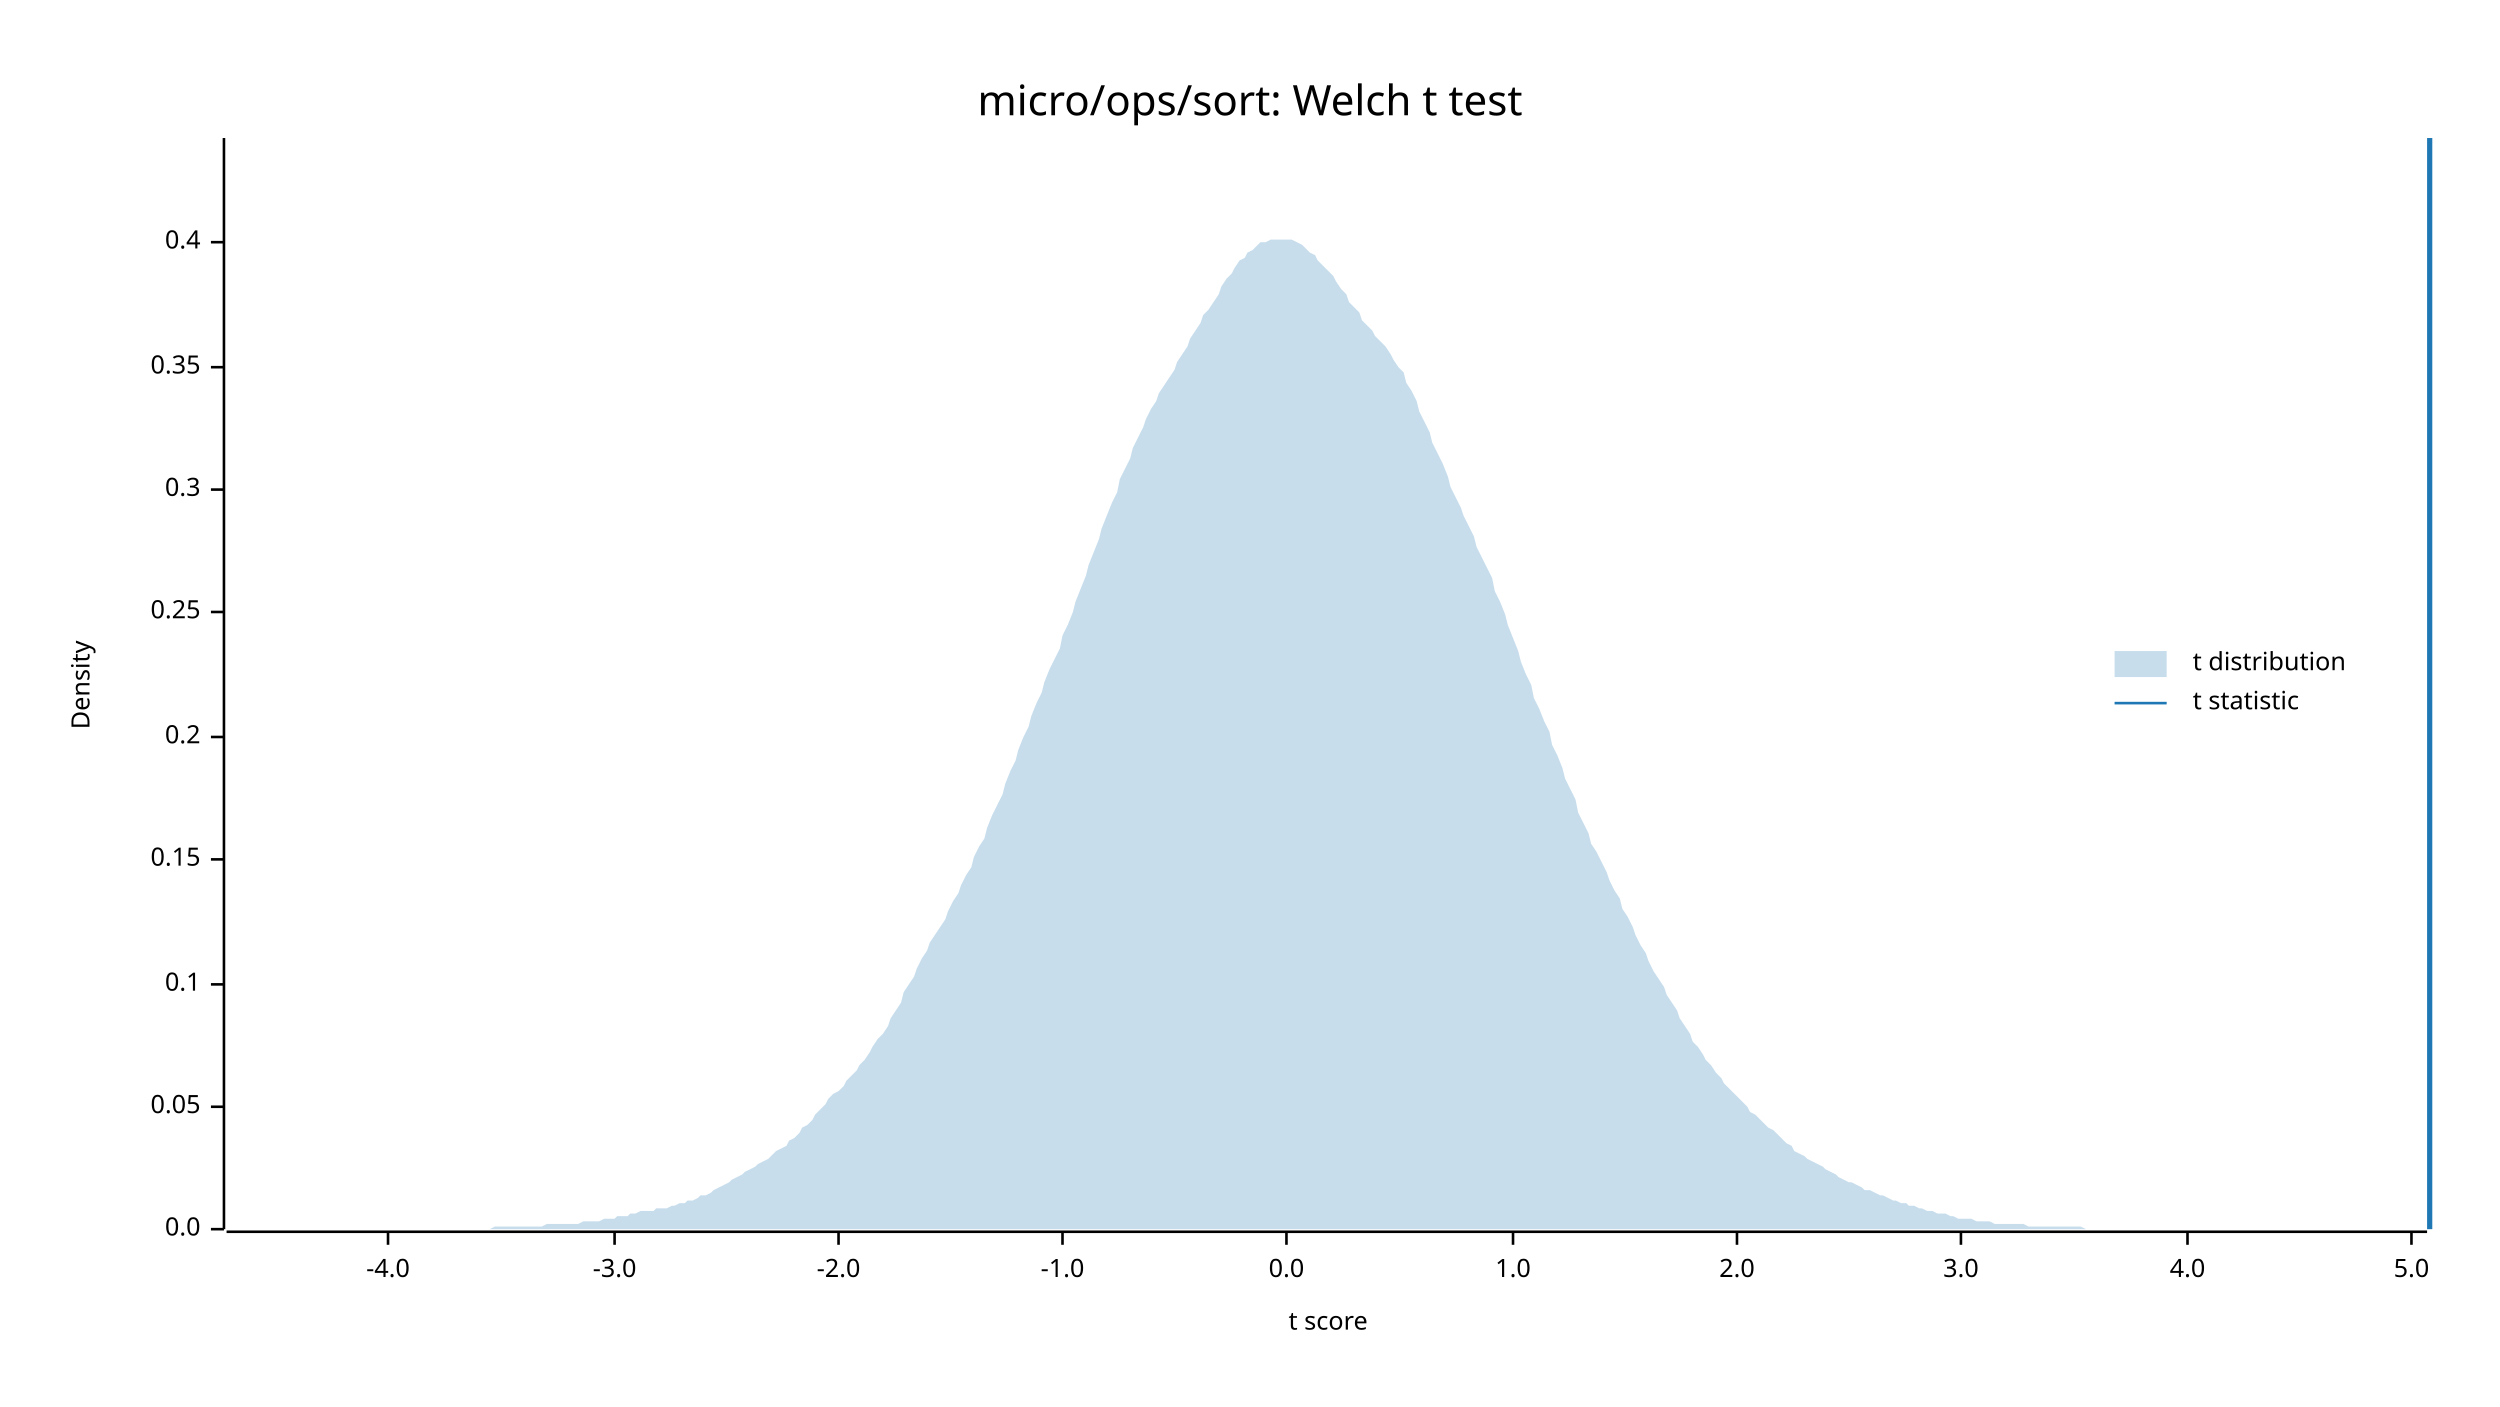
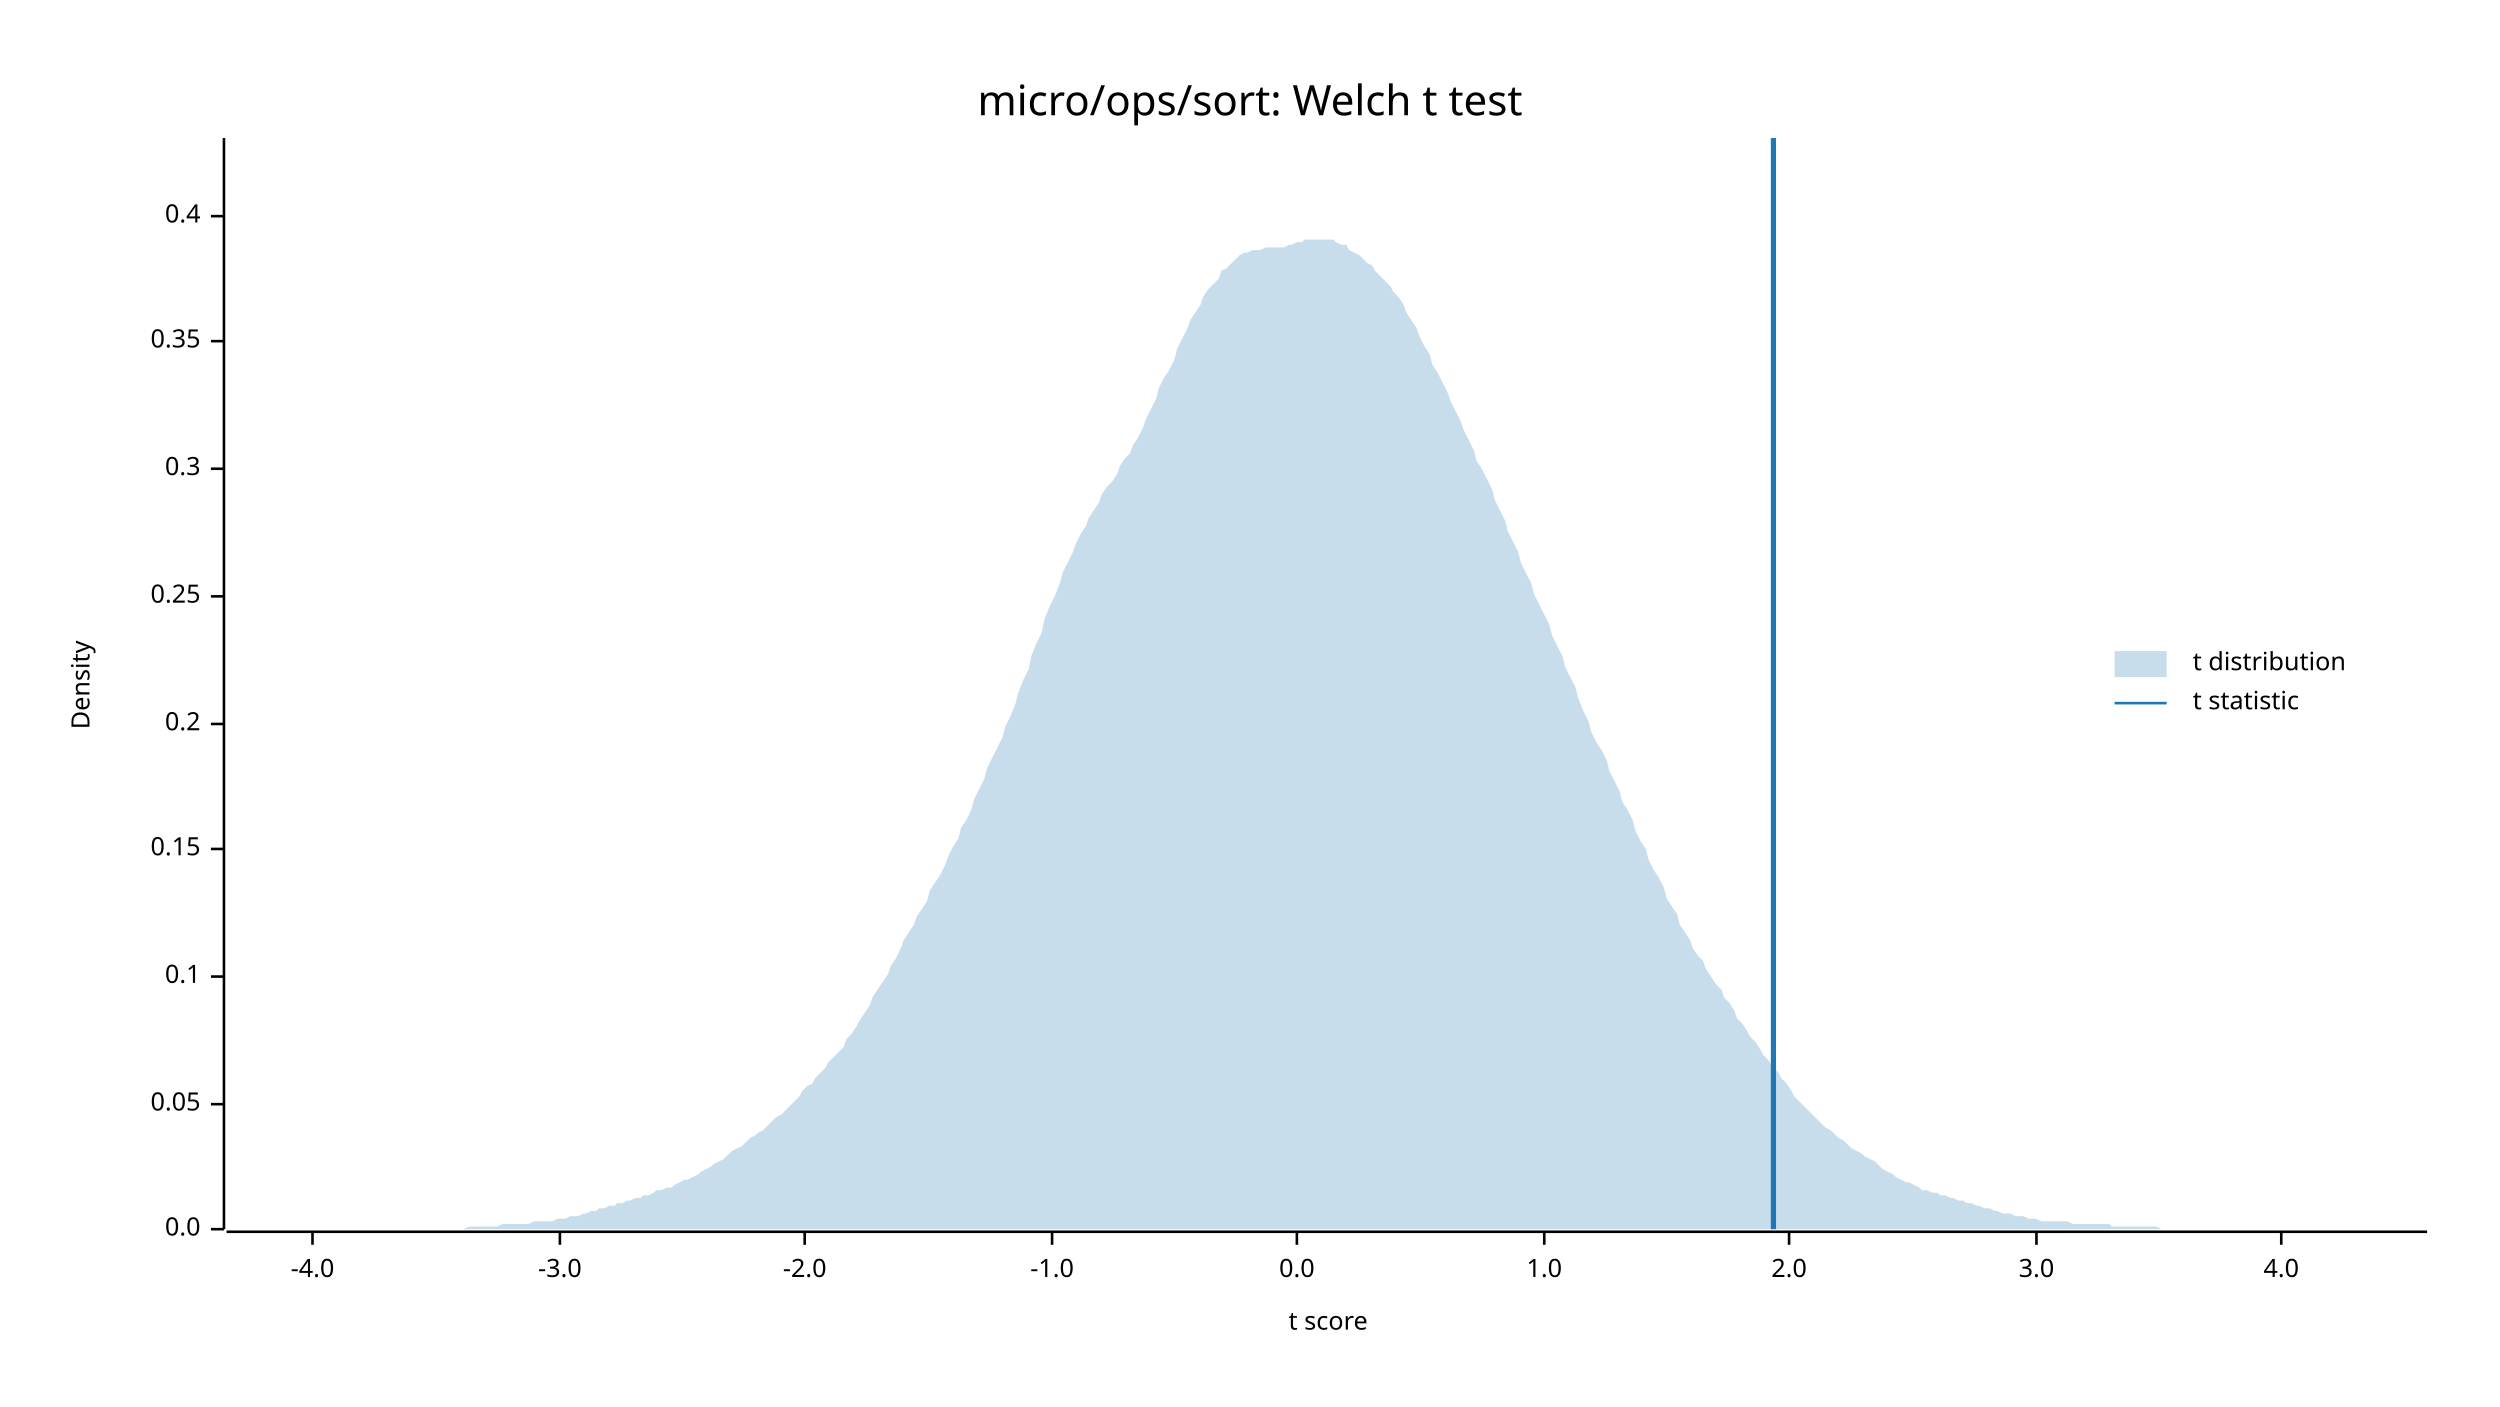
<svg xmlns="http://www.w3.org/2000/svg" width="960" height="540" viewBox="0 0 960 540">
  <text x="480" y="32" dy="0.76em" text-anchor="middle" font-family="sans-serif" font-size="16.129" opacity="1" fill="#000000">
micro/ops/sort: Welch t test
</text>
  <text x="27" y="263" dy="0.76em" text-anchor="middle" font-family="sans-serif" font-size="9.677" opacity="1" fill="#000000" transform="rotate(270, 27, 263)">
Density
</text>
  <text x="510" y="513" dy="-0.5ex" text-anchor="middle" font-family="sans-serif" font-size="9.677" opacity="1" fill="#000000">
t score
</text>
  <polyline fill="none" opacity="1" stroke="#000000" stroke-width="1" points="86,53 86,472 " />
  <text x="77" y="472" dy="0.5ex" text-anchor="end" font-family="sans-serif" font-size="9.677" opacity="1" fill="#000000">
0.0
</text>
  <polyline fill="none" opacity="1" stroke="#000000" stroke-width="1" points="81,472 86,472 " />
-   <text x="77" y="425" dy="0.5ex" text-anchor="end" font-family="sans-serif" font-size="9.677" opacity="1" fill="#000000">
+   <text x="77" y="424" dy="0.5ex" text-anchor="end" font-family="sans-serif" font-size="9.677" opacity="1" fill="#000000">
0.05
</text>
-   <polyline fill="none" opacity="1" stroke="#000000" stroke-width="1" points="81,425 86,425 " />
-   <text x="77" y="378" dy="0.5ex" text-anchor="end" font-family="sans-serif" font-size="9.677" opacity="1" fill="#000000">
+   <polyline fill="none" opacity="1" stroke="#000000" stroke-width="1" points="81,424 86,424 " />
+   <text x="77" y="375" dy="0.5ex" text-anchor="end" font-family="sans-serif" font-size="9.677" opacity="1" fill="#000000">
0.1
</text>
-   <polyline fill="none" opacity="1" stroke="#000000" stroke-width="1" points="81,378 86,378 " />
-   <text x="77" y="330" dy="0.5ex" text-anchor="end" font-family="sans-serif" font-size="9.677" opacity="1" fill="#000000">
+   <polyline fill="none" opacity="1" stroke="#000000" stroke-width="1" points="81,375 86,375 " />
+   <text x="77" y="326" dy="0.5ex" text-anchor="end" font-family="sans-serif" font-size="9.677" opacity="1" fill="#000000">
0.15
</text>
-   <polyline fill="none" opacity="1" stroke="#000000" stroke-width="1" points="81,330 86,330 " />
-   <text x="77" y="283" dy="0.5ex" text-anchor="end" font-family="sans-serif" font-size="9.677" opacity="1" fill="#000000">
+   <polyline fill="none" opacity="1" stroke="#000000" stroke-width="1" points="81,326 86,326 " />
+   <text x="77" y="278" dy="0.5ex" text-anchor="end" font-family="sans-serif" font-size="9.677" opacity="1" fill="#000000">
0.2
</text>
-   <polyline fill="none" opacity="1" stroke="#000000" stroke-width="1" points="81,283 86,283 " />
-   <text x="77" y="235" dy="0.5ex" text-anchor="end" font-family="sans-serif" font-size="9.677" opacity="1" fill="#000000">
+   <polyline fill="none" opacity="1" stroke="#000000" stroke-width="1" points="81,278 86,278 " />
+   <text x="77" y="229" dy="0.5ex" text-anchor="end" font-family="sans-serif" font-size="9.677" opacity="1" fill="#000000">
0.25
</text>
-   <polyline fill="none" opacity="1" stroke="#000000" stroke-width="1" points="81,235 86,235 " />
-   <text x="77" y="188" dy="0.5ex" text-anchor="end" font-family="sans-serif" font-size="9.677" opacity="1" fill="#000000">
+   <polyline fill="none" opacity="1" stroke="#000000" stroke-width="1" points="81,229 86,229 " />
+   <text x="77" y="180" dy="0.5ex" text-anchor="end" font-family="sans-serif" font-size="9.677" opacity="1" fill="#000000">
0.3
</text>
-   <polyline fill="none" opacity="1" stroke="#000000" stroke-width="1" points="81,188 86,188 " />
-   <text x="77" y="141" dy="0.5ex" text-anchor="end" font-family="sans-serif" font-size="9.677" opacity="1" fill="#000000">
+   <polyline fill="none" opacity="1" stroke="#000000" stroke-width="1" points="81,180 86,180 " />
+   <text x="77" y="131" dy="0.5ex" text-anchor="end" font-family="sans-serif" font-size="9.677" opacity="1" fill="#000000">
0.35
</text>
-   <polyline fill="none" opacity="1" stroke="#000000" stroke-width="1" points="81,141 86,141 " />
-   <text x="77" y="93" dy="0.5ex" text-anchor="end" font-family="sans-serif" font-size="9.677" opacity="1" fill="#000000">
+   <polyline fill="none" opacity="1" stroke="#000000" stroke-width="1" points="81,131 86,131 " />
+   <text x="77" y="83" dy="0.5ex" text-anchor="end" font-family="sans-serif" font-size="9.677" opacity="1" fill="#000000">
0.4
</text>
-   <polyline fill="none" opacity="1" stroke="#000000" stroke-width="1" points="81,93 86,93 " />
+   <polyline fill="none" opacity="1" stroke="#000000" stroke-width="1" points="81,83 86,83 " />
  <polyline fill="none" opacity="1" stroke="#000000" stroke-width="1" points="87,473 932,473 " />
-   <text x="149" y="483" dy="0.76em" text-anchor="middle" font-family="sans-serif" font-size="9.677" opacity="1" fill="#000000">
+   <text x="120" y="483" dy="0.76em" text-anchor="middle" font-family="sans-serif" font-size="9.677" opacity="1" fill="#000000">
-4.0
</text>
-   <polyline fill="none" opacity="1" stroke="#000000" stroke-width="1" points="149,473 149,478 " />
-   <text x="236" y="483" dy="0.76em" text-anchor="middle" font-family="sans-serif" font-size="9.677" opacity="1" fill="#000000">
+   <polyline fill="none" opacity="1" stroke="#000000" stroke-width="1" points="120,473 120,478 " />
+   <text x="215" y="483" dy="0.76em" text-anchor="middle" font-family="sans-serif" font-size="9.677" opacity="1" fill="#000000">
-3.0
</text>
-   <polyline fill="none" opacity="1" stroke="#000000" stroke-width="1" points="236,473 236,478 " />
-   <text x="322" y="483" dy="0.76em" text-anchor="middle" font-family="sans-serif" font-size="9.677" opacity="1" fill="#000000">
+   <polyline fill="none" opacity="1" stroke="#000000" stroke-width="1" points="215,473 215,478 " />
+   <text x="309" y="483" dy="0.76em" text-anchor="middle" font-family="sans-serif" font-size="9.677" opacity="1" fill="#000000">
-2.0
</text>
-   <polyline fill="none" opacity="1" stroke="#000000" stroke-width="1" points="322,473 322,478 " />
-   <text x="408" y="483" dy="0.76em" text-anchor="middle" font-family="sans-serif" font-size="9.677" opacity="1" fill="#000000">
+   <polyline fill="none" opacity="1" stroke="#000000" stroke-width="1" points="309,473 309,478 " />
+   <text x="404" y="483" dy="0.76em" text-anchor="middle" font-family="sans-serif" font-size="9.677" opacity="1" fill="#000000">
-1.0
</text>
-   <polyline fill="none" opacity="1" stroke="#000000" stroke-width="1" points="408,473 408,478 " />
-   <text x="494" y="483" dy="0.76em" text-anchor="middle" font-family="sans-serif" font-size="9.677" opacity="1" fill="#000000">
+   <polyline fill="none" opacity="1" stroke="#000000" stroke-width="1" points="404,473 404,478 " />
+   <text x="498" y="483" dy="0.76em" text-anchor="middle" font-family="sans-serif" font-size="9.677" opacity="1" fill="#000000">
0.0
</text>
-   <polyline fill="none" opacity="1" stroke="#000000" stroke-width="1" points="494,473 494,478 " />
-   <text x="581" y="483" dy="0.76em" text-anchor="middle" font-family="sans-serif" font-size="9.677" opacity="1" fill="#000000">
+   <polyline fill="none" opacity="1" stroke="#000000" stroke-width="1" points="498,473 498,478 " />
+   <text x="593" y="483" dy="0.76em" text-anchor="middle" font-family="sans-serif" font-size="9.677" opacity="1" fill="#000000">
1.0
</text>
-   <polyline fill="none" opacity="1" stroke="#000000" stroke-width="1" points="581,473 581,478 " />
-   <text x="667" y="483" dy="0.76em" text-anchor="middle" font-family="sans-serif" font-size="9.677" opacity="1" fill="#000000">
+   <polyline fill="none" opacity="1" stroke="#000000" stroke-width="1" points="593,473 593,478 " />
+   <text x="687" y="483" dy="0.76em" text-anchor="middle" font-family="sans-serif" font-size="9.677" opacity="1" fill="#000000">
2.0
</text>
-   <polyline fill="none" opacity="1" stroke="#000000" stroke-width="1" points="667,473 667,478 " />
-   <text x="753" y="483" dy="0.76em" text-anchor="middle" font-family="sans-serif" font-size="9.677" opacity="1" fill="#000000">
+   <polyline fill="none" opacity="1" stroke="#000000" stroke-width="1" points="687,473 687,478 " />
+   <text x="782" y="483" dy="0.76em" text-anchor="middle" font-family="sans-serif" font-size="9.677" opacity="1" fill="#000000">
3.0
</text>
-   <polyline fill="none" opacity="1" stroke="#000000" stroke-width="1" points="753,473 753,478 " />
-   <text x="840" y="483" dy="0.76em" text-anchor="middle" font-family="sans-serif" font-size="9.677" opacity="1" fill="#000000">
+   <polyline fill="none" opacity="1" stroke="#000000" stroke-width="1" points="782,473 782,478 " />
+   <text x="876" y="483" dy="0.76em" text-anchor="middle" font-family="sans-serif" font-size="9.677" opacity="1" fill="#000000">
4.0
</text>
-   <polyline fill="none" opacity="1" stroke="#000000" stroke-width="1" points="840,473 840,478 " />
-   <text x="926" y="483" dy="0.76em" text-anchor="middle" font-family="sans-serif" font-size="9.677" opacity="1" fill="#000000">
- 5.0
- </text>
-   <polyline fill="none" opacity="1" stroke="#000000" stroke-width="1" points="926,473 926,478 " />
-   <polygon opacity="0.25" fill="#1F78B4" points="87,472 88,472 90,472 92,472 93,472 95,472 97,472 98,472 100,472 102,472 103,472 105,472 107,472 109,472 110,472 112,472 114,472 115,472 117,472 119,472 120,472 122,472 124,472 125,472 127,472 129,472 131,472 132,472 134,472 136,472 137,472 139,472 141,472 142,472 144,472 146,472 147,472 149,472 151,472 153,472 154,472 156,472 158,472 159,472 161,472 163,472 164,472 166,472 168,472 169,472 171,472 173,472 175,472 176,472 178,472 180,472 181,472 183,472 185,472 186,472 188,472 190,471 191,471 193,471 195,471 197,471 198,471 200,471 202,471 203,471 205,471 207,471 208,471 210,470 212,470 214,470 215,470 217,470 219,470 220,470 222,470 224,469 225,469 227,469 229,469 230,469 232,468 234,468 236,468 237,467 239,467 241,467 242,466 244,466 246,465 247,465 249,465 251,465 252,464 254,464 256,464 258,463 259,463 261,462 263,462 264,461 266,461 268,460 269,459 271,459 273,458 274,457 276,456 278,455 280,454 281,453 283,452 285,451 286,450 288,449 290,448 291,447 293,446 295,445 296,444 298,442 300,441 302,440 303,438 305,437 307,435 308,433 310,432 312,430 313,428 315,426 317,424 318,422 320,420 322,419 324,417 325,415 327,413 329,411 330,409 332,407 334,404 335,402 337,399 339,397 341,394 342,391 344,388 346,385 347,381 349,378 351,375 352,372 354,368 356,365 357,362 359,359 361,356 363,353 364,350 366,346 368,343 369,340 371,336 373,333 374,329 376,325 378,322 379,318 381,313 383,309 385,305 386,301 388,296 390,292 391,288 393,283 395,279 396,275 398,270 400,266 401,262 403,257 405,253 407,249 408,244 410,240 412,235 413,231 415,226 417,221 418,217 420,212 422,207 423,203 425,198 427,193 429,189 430,184 432,180 434,176 435,172 437,168 439,164 440,161 442,157 444,154 445,151 447,148 449,145 451,142 452,139 454,136 456,133 457,130 459,127 461,124 462,121 464,119 466,116 468,113 469,110 471,107 473,105 474,103 476,100 478,99 479,97 481,96 483,94 484,93 486,93 488,92 490,92 491,92 493,92 495,92 496,92 498,93 500,94 501,95 503,97 505,98 506,100 508,102 510,104 512,106 513,108 515,111 517,113 518,116 520,118 522,120 523,123 525,125 527,127 528,129 530,131 532,133 534,136 535,138 537,141 539,143 540,147 542,150 544,154 545,158 547,162 549,166 550,170 552,174 554,178 556,183 557,187 559,191 561,195 562,198 564,202 566,206 567,210 569,214 571,218 573,222 574,227 576,231 578,236 579,240 581,245 583,250 584,254 586,259 588,263 589,268 591,272 593,277 595,281 596,286 598,290 600,295 601,299 603,303 605,307 606,312 608,316 610,320 611,324 613,327 615,331 617,335 618,338 620,342 622,345 623,349 625,352 627,356 628,359 630,363 632,366 633,369 635,373 637,376 639,379 640,382 642,385 644,388 645,391 647,394 649,397 650,400 652,402 654,405 655,407 657,409 659,412 661,414 662,416 664,418 666,420 667,421 669,423 671,425 672,427 674,428 676,430 677,431 679,433 681,434 683,436 684,437 686,439 688,440 689,442 691,443 693,444 694,445 696,446 698,447 700,448 701,449 703,450 705,451 706,452 708,453 710,454 711,454 713,455 715,456 716,457 718,457 720,458 722,459 723,459 725,460 727,461 728,461 730,462 732,462 733,463 735,463 737,464 738,464 740,465 742,465 744,466 745,466 747,466 749,467 750,467 752,468 754,468 755,468 757,468 759,469 760,469 762,469 764,469 766,470 767,470 769,470 771,470 772,470 774,470 776,470 777,470 779,471 781,471 782,471 784,471 786,471 788,471 789,471 791,471 793,471 794,471 796,471 798,471 799,471 801,472 803,472 804,472 806,472 808,472 810,472 811,472 813,472 815,472 816,472 818,472 820,472 821,472 823,472 825,472 827,472 828,472 830,472 832,472 833,472 835,472 837,472 838,472 840,472 842,472 843,472 845,472 847,472 849,472 850,472 852,472 854,472 855,472 857,472 859,472 860,472 862,472 864,472 865,472 867,472 869,472 871,472 872,472 874,472 876,472 877,472 879,472 881,472 882,472 884,472 886,472 887,472 889,472 891,472 893,472 894,472 896,472 898,472 899,472 901,472 903,472 904,472 906,472 908,472 909,472 911,472 913,472 915,472 916,472 918,472 920,472 921,472 923,472 925,472 926,472 928,472 930,472 932,472 932,472 87,472 " />
-   <polyline fill="none" opacity="1" stroke="#1F78B4" stroke-width="2" points="933,472 933,53 " />
+   <polyline fill="none" opacity="1" stroke="#000000" stroke-width="1" points="876,473 876,478 " />
+   <polygon opacity="0.25" fill="#1F78B4" points="87,472 88,472 90,472 92,472 93,472 95,472 97,472 98,472 100,472 102,472 103,472 105,472 107,472 109,472 110,472 112,472 114,472 115,472 117,472 119,472 120,472 122,472 124,472 125,472 127,472 129,472 131,472 132,472 134,472 136,472 137,472 139,472 141,472 142,472 144,472 146,472 147,472 149,472 151,472 153,472 154,472 156,472 158,472 159,472 161,472 163,472 164,472 166,472 168,472 169,472 171,472 173,472 175,472 176,472 178,472 180,471 181,471 183,471 185,471 186,471 188,471 190,471 191,471 193,470 195,470 197,470 198,470 200,470 202,470 203,470 205,469 207,469 208,469 210,469 212,469 214,468 215,468 217,468 219,467 220,467 222,467 224,466 225,466 227,465 229,465 230,464 232,464 234,463 236,463 237,462 239,462 241,461 242,461 244,460 246,460 247,459 249,459 251,458 252,457 254,457 256,456 258,456 259,455 261,454 263,453 264,453 266,452 268,451 269,450 271,449 273,448 274,447 276,446 278,445 280,443 281,442 283,441 285,440 286,439 288,437 290,436 291,435 293,434 295,432 296,431 298,429 300,428 302,426 303,425 305,423 307,421 308,419 310,417 312,416 313,414 315,412 317,410 318,408 320,406 322,404 324,402 325,399 327,397 329,394 330,392 332,389 334,386 335,383 337,380 339,377 341,374 342,371 344,368 346,364 347,361 349,358 351,355 352,352 354,349 356,346 357,342 359,339 361,336 363,332 364,329 366,325 368,322 369,318 371,315 373,311 374,307 376,303 378,299 379,295 381,291 383,287 385,283 386,279 388,275 390,270 391,266 393,261 395,257 396,252 398,247 400,243 401,238 403,233 405,229 407,224 408,220 410,216 412,212 413,209 415,205 417,202 418,199 420,196 422,193 423,190 425,187 427,185 429,182 430,179 432,176 434,174 435,171 437,168 439,164 440,161 442,157 444,153 445,149 447,145 449,142 451,138 452,134 454,130 456,126 457,123 459,120 461,117 462,114 464,111 466,109 468,107 469,104 471,103 473,101 474,100 476,98 478,97 479,97 481,96 483,96 484,96 486,95 488,95 490,95 491,95 493,95 495,94 496,94 498,93 500,93 501,92 503,92 505,92 506,92 508,92 510,92 512,92 513,93 515,94 517,94 518,96 520,97 522,98 523,99 525,101 527,102 528,104 530,106 532,108 534,110 535,112 537,114 539,117 540,120 542,123 544,126 545,129 547,133 549,136 550,140 552,143 554,147 556,151 557,154 559,158 561,162 562,165 564,169 566,173 567,177 569,180 571,184 573,188 574,192 576,196 578,200 579,204 581,208 583,212 584,216 586,220 588,224 589,228 591,232 593,236 595,240 596,244 598,248 600,252 601,256 603,260 605,264 606,268 608,273 610,277 611,281 613,285 615,288 617,292 618,296 620,300 622,304 623,308 625,311 627,315 628,319 630,323 632,326 633,330 635,334 637,337 639,341 640,345 642,348 644,351 645,355 647,358 649,361 650,364 652,367 654,369 655,372 657,375 659,378 661,380 662,383 664,385 666,388 667,391 669,393 671,396 672,398 674,400 676,403 677,405 679,407 681,410 683,412 684,414 686,416 688,419 689,421 691,423 693,425 694,426 696,428 698,430 700,432 701,433 703,434 705,436 706,437 708,438 710,440 711,441 713,442 715,443 716,444 718,445 720,446 722,448 723,449 725,450 727,451 728,452 730,453 732,454 733,454 735,455 737,456 738,457 740,457 742,458 744,458 745,459 747,459 749,460 750,460 752,461 754,461 755,462 757,462 759,463 760,463 762,464 764,464 766,465 767,465 769,466 771,466 772,466 774,467 776,467 777,467 779,468 781,468 782,468 784,469 786,469 788,469 789,469 791,469 793,469 794,469 796,470 798,470 799,470 801,470 803,470 804,470 806,470 808,470 810,470 811,471 813,471 815,471 816,471 818,471 820,471 821,471 823,471 825,471 827,471 828,471 830,472 832,472 833,472 835,472 837,472 838,472 840,472 842,472 843,472 845,472 847,472 849,472 850,472 852,472 854,472 855,472 857,472 859,472 860,472 862,472 864,472 865,472 867,472 869,472 871,472 872,472 874,472 876,472 877,472 879,472 881,472 882,472 884,472 886,472 887,472 889,472 891,472 893,472 894,472 896,472 898,472 899,472 901,472 903,472 904,472 906,472 908,472 909,472 911,472 913,472 915,472 916,472 918,472 920,472 921,472 923,472 925,472 926,472 928,472 930,472 932,472 932,472 87,472 " />
+   <polyline fill="none" opacity="1" stroke="#1F78B4" stroke-width="2" points="681,472 681,53 " />
  <text x="842" y="250" dy="0.76em" text-anchor="start" font-family="sans-serif" font-size="9.677" opacity="1" fill="#000000">
t distribution
</text>
  <text x="842" y="265" dy="0.76em" text-anchor="start" font-family="sans-serif" font-size="9.677" opacity="1" fill="#000000">
t statistic
</text>
  <rect x="812" y="250" width="20" height="10" opacity="0.25" fill="#1F78B4" stroke="none" />
  <polyline fill="none" opacity="1" stroke="#1F78B4" stroke-width="1" points="812,270 832,270 " />
</svg>
